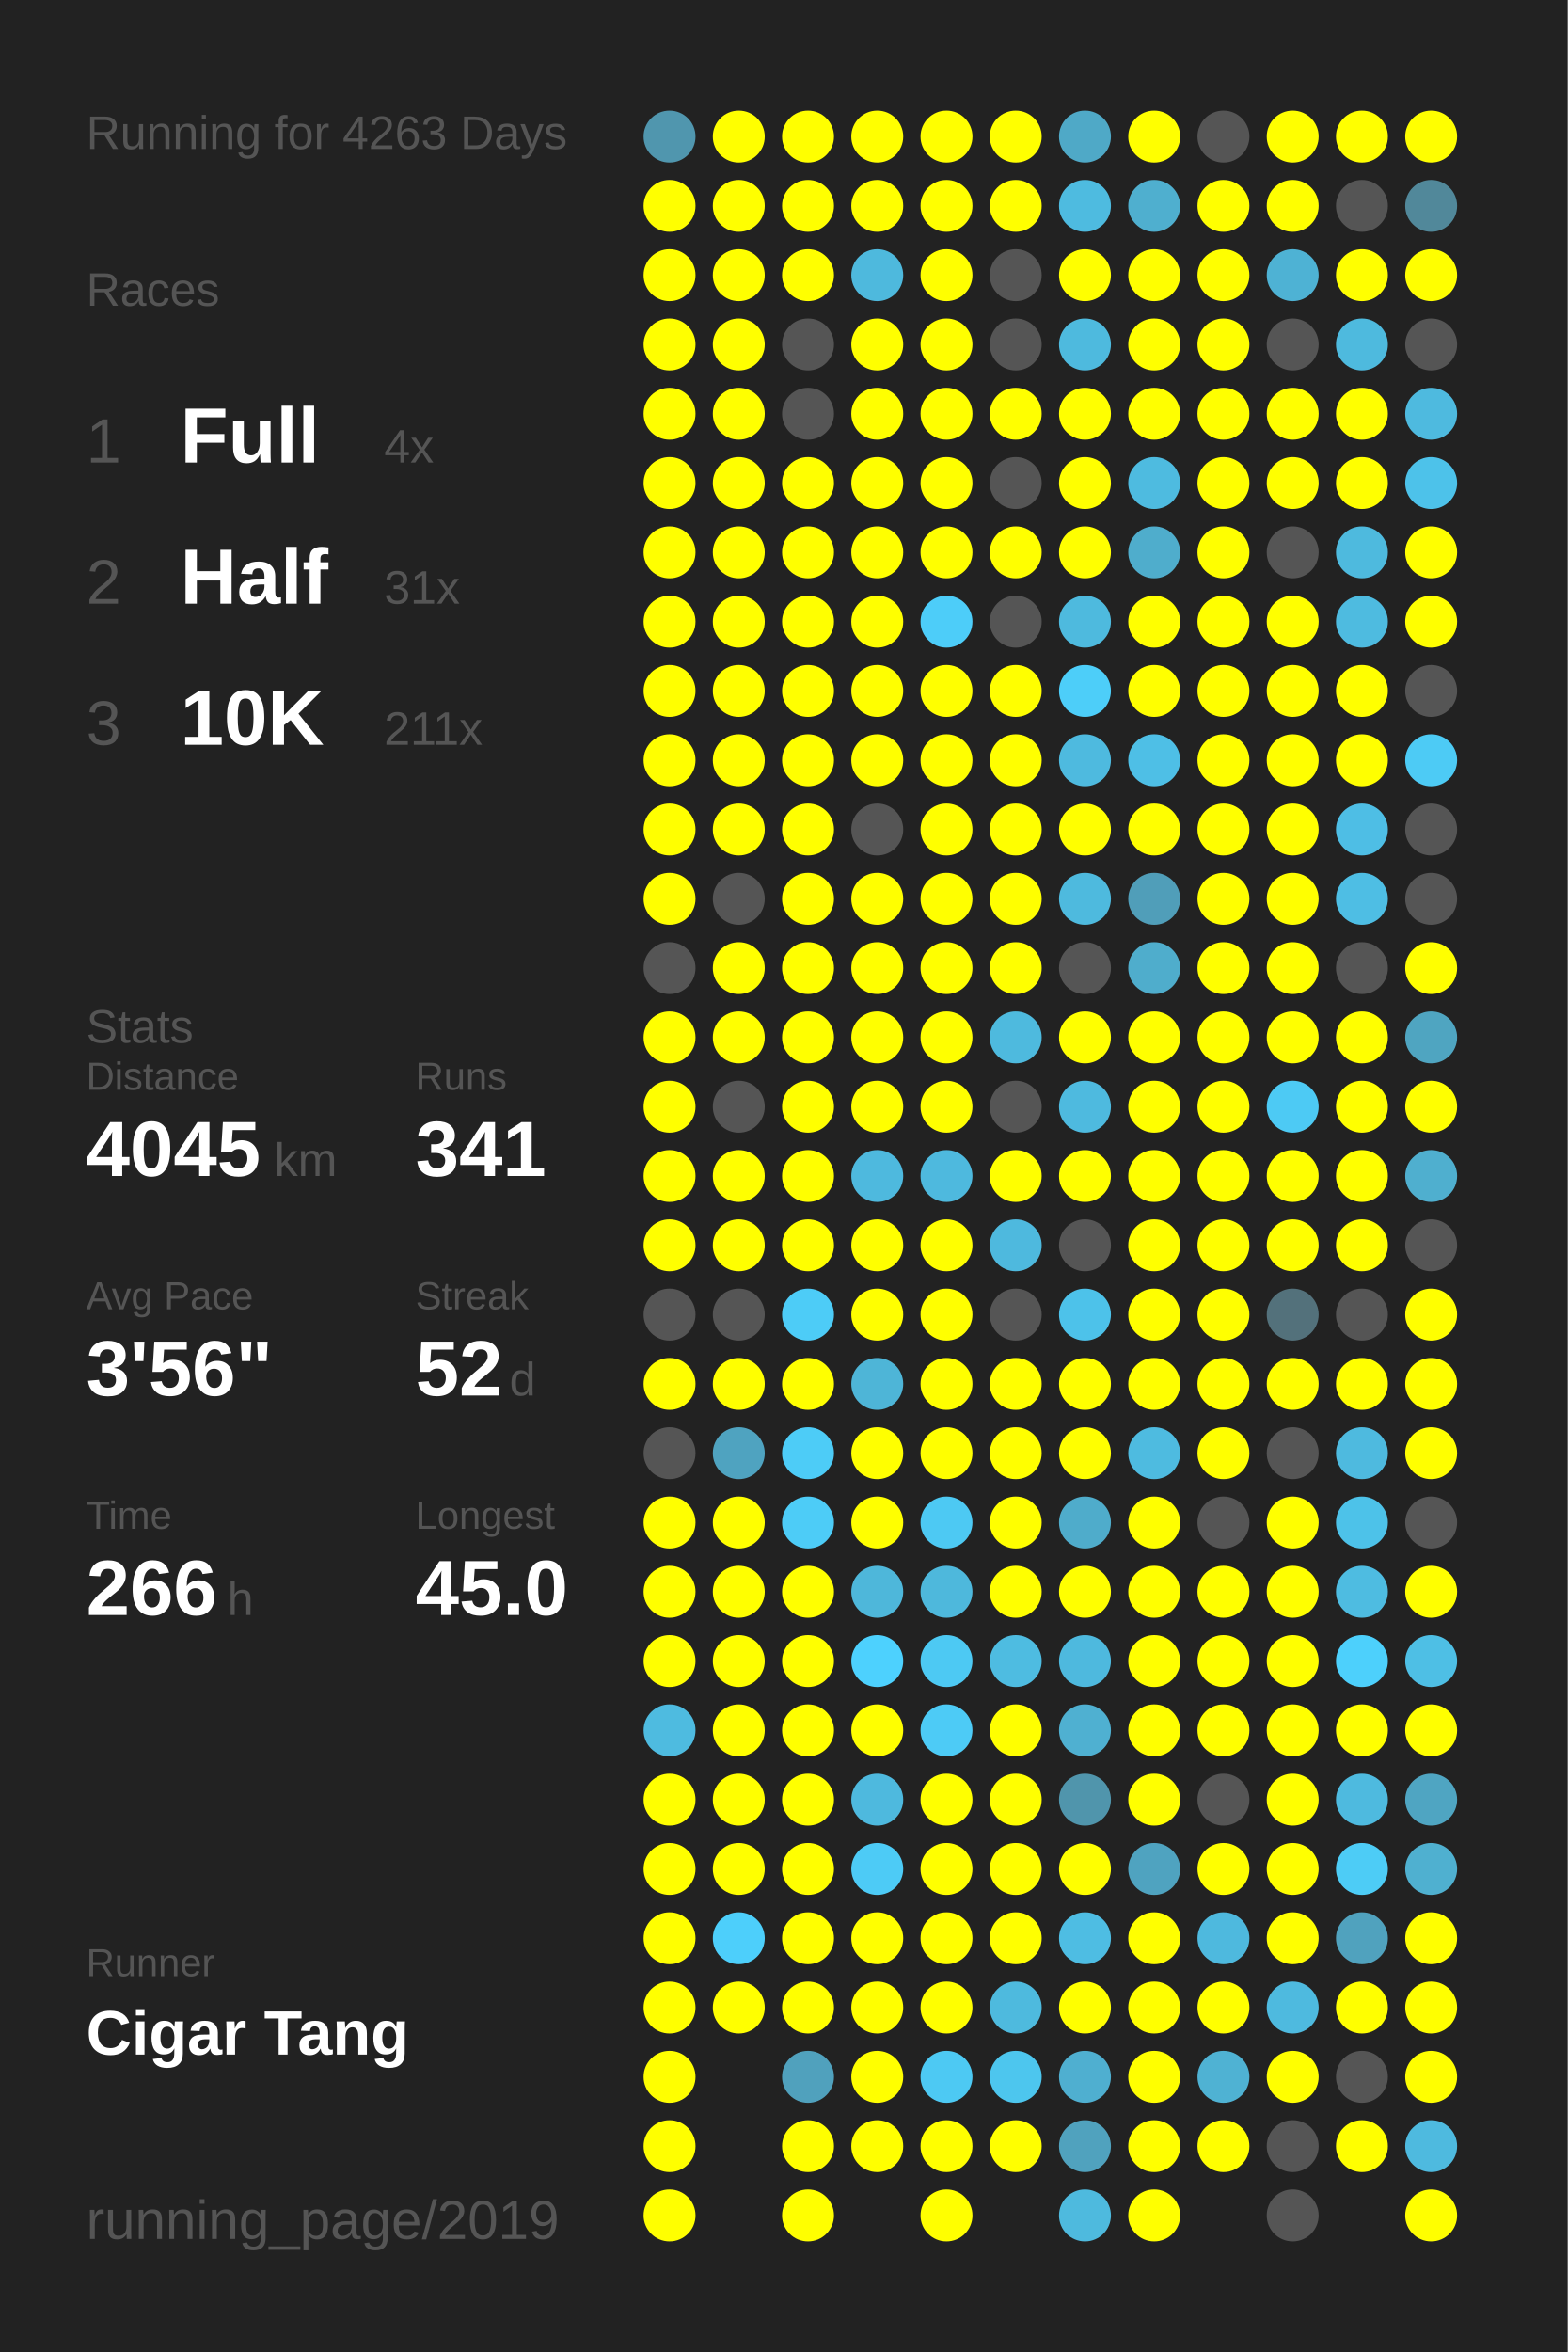
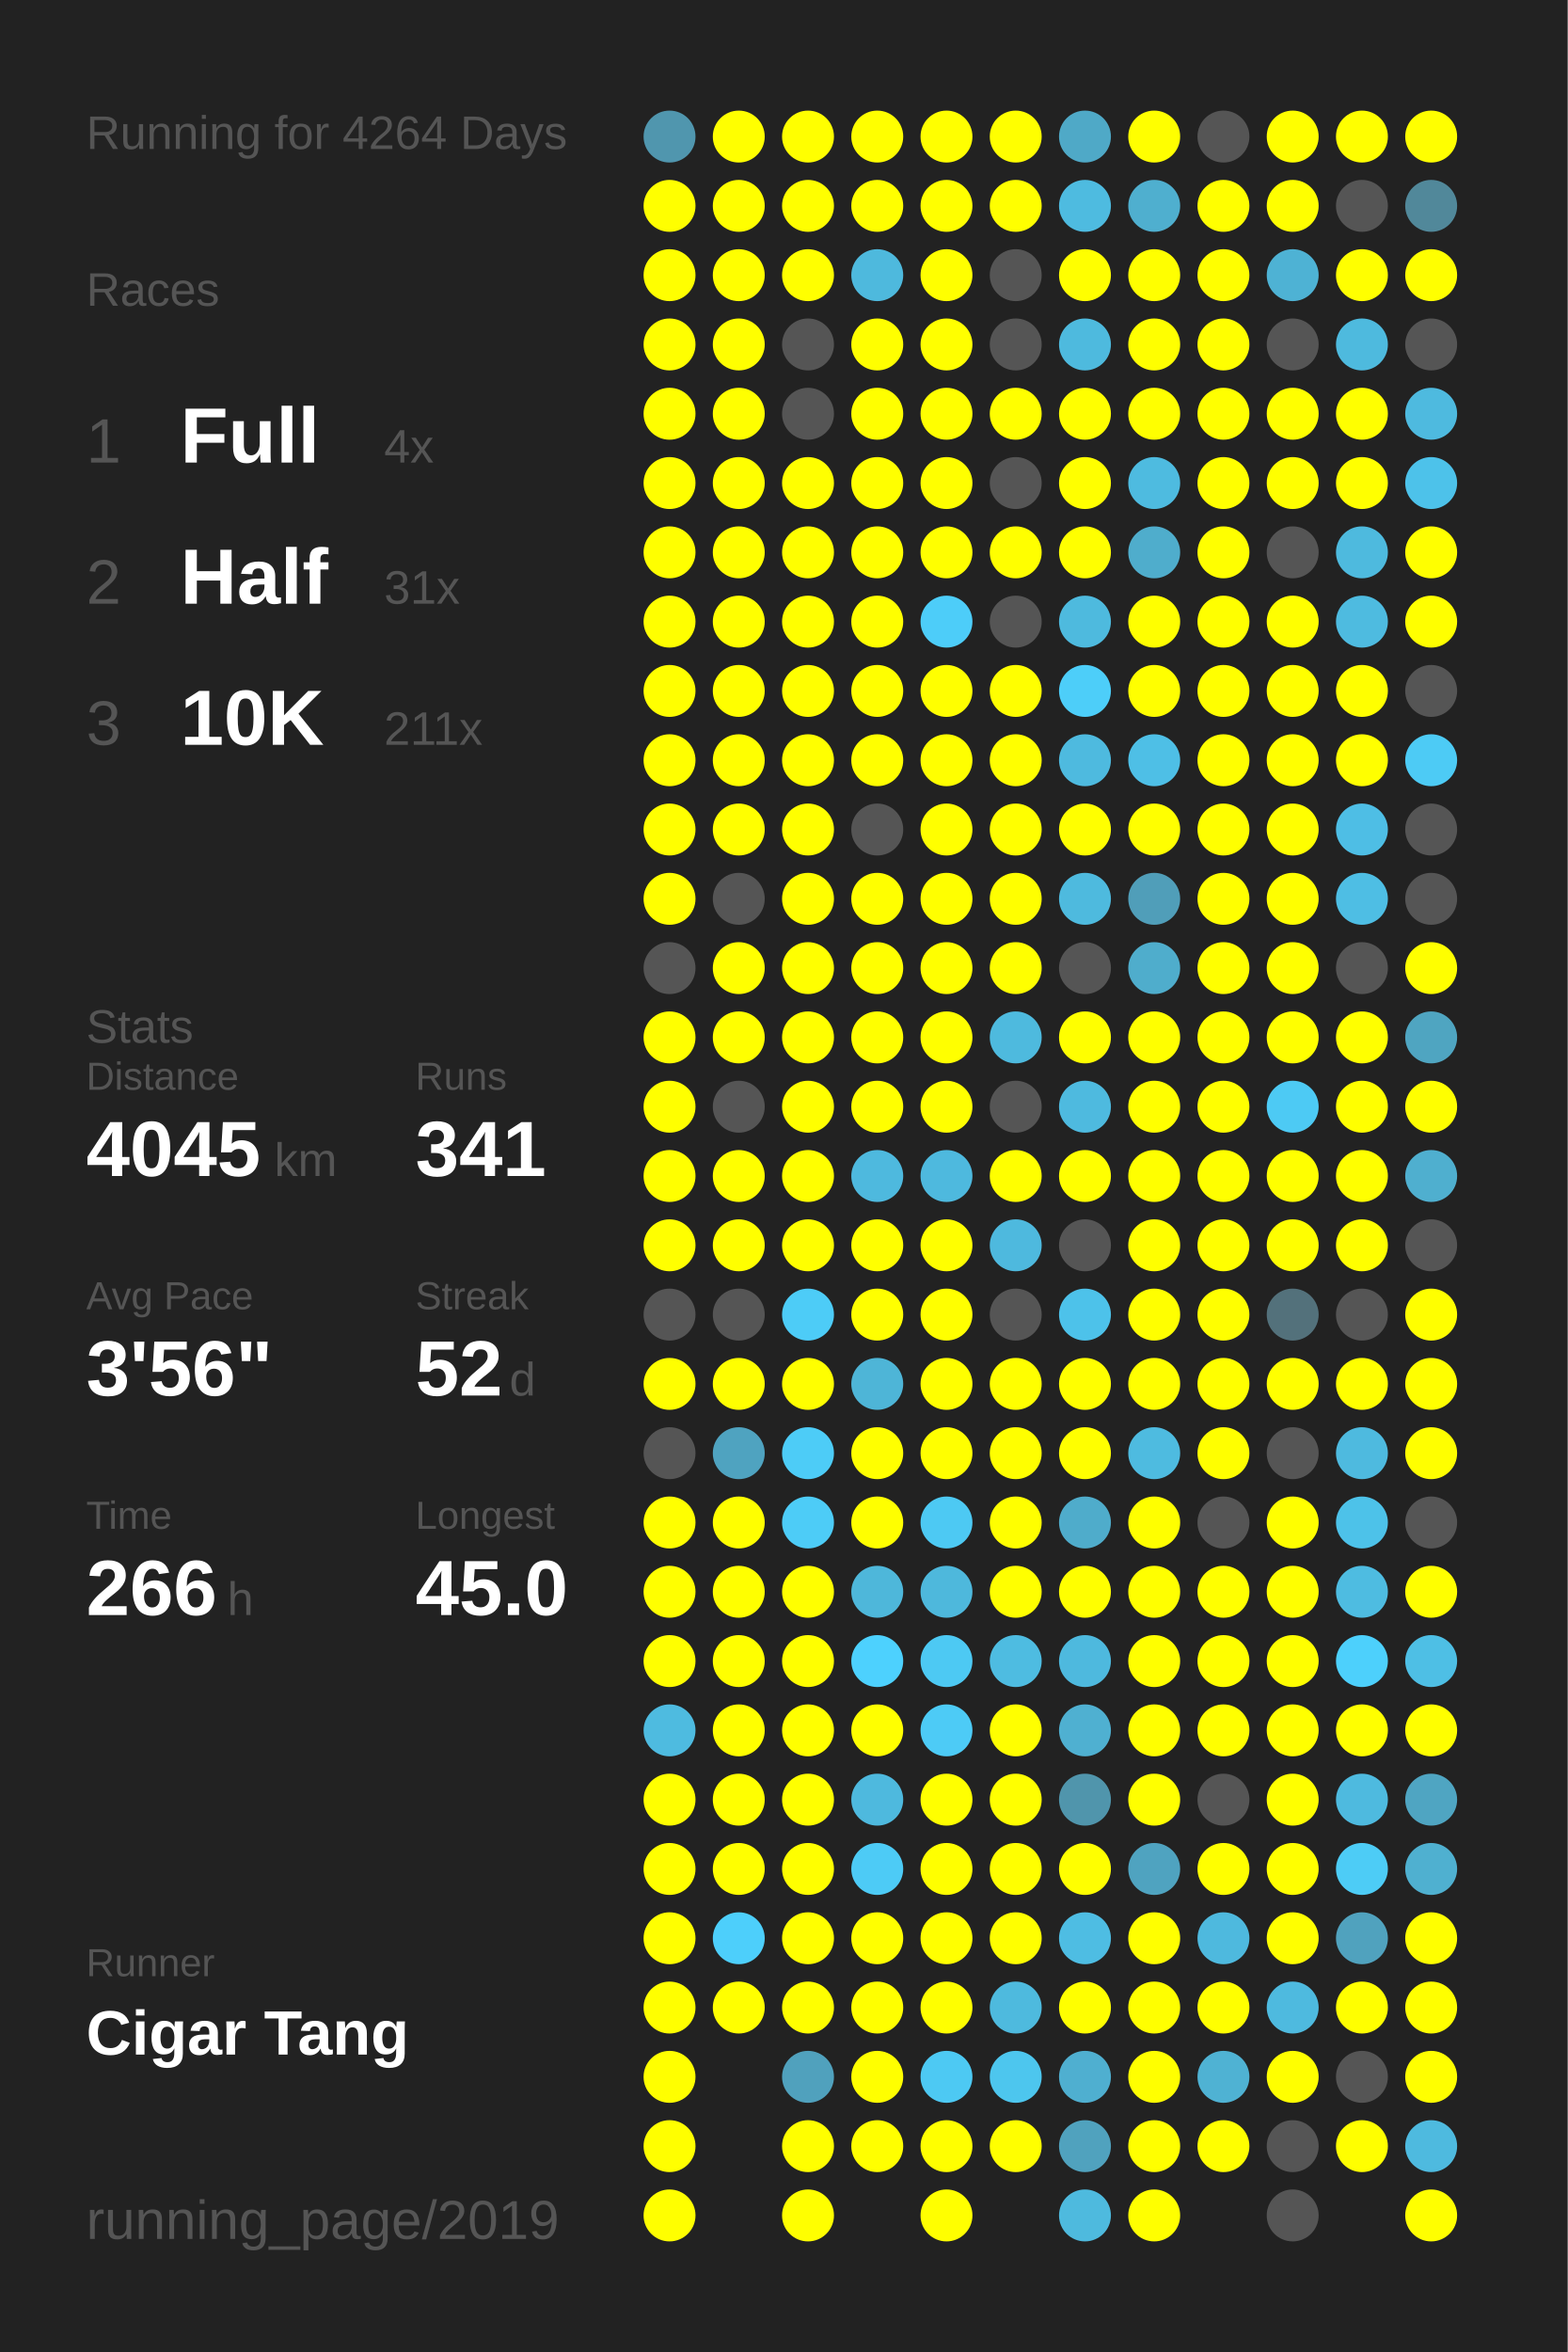
<svg xmlns="http://www.w3.org/2000/svg" baseProfile="full" height="300mm" version="1.1" viewBox="0,0,200,300" width="200mm">
  <defs />
  <rect fill="#222222" height="300" width="200" x="0" y="0" />
-   <text fill="#555555" style="font-size:6px; font-family:Arial;" x="11" y="19">Running for 4263 Days</text>
+   <text fill="#555555" style="font-size:6px; font-family:Arial;" x="11" y="19">Running for 4264 Days</text>
  <text fill="#555555" style="font-size:6px; font-family:Arial;" x="11" y="39">Races</text>
  <text fill="#555555" style="font-size:8px; font-family:Arial;" x="11" y="59">1</text>
  <text fill="#FFFFFF" style="font-size:10px; font-family:Arial; font-weight:bold;" x="23" y="59">Full</text>
  <text fill="#555555" style="font-size:6px; font-family:Arial;" x="49" y="59">4x</text>
  <text fill="#555555" style="font-size:8px; font-family:Arial;" x="11" y="77">2</text>
  <text fill="#FFFFFF" style="font-size:10px; font-family:Arial; font-weight:bold;" x="23" y="77">Half</text>
  <text fill="#555555" style="font-size:6px; font-family:Arial;" x="49" y="77">31x</text>
  <text fill="#555555" style="font-size:8px; font-family:Arial;" x="11" y="95">3</text>
  <text fill="#FFFFFF" style="font-size:10px; font-family:Arial; font-weight:bold;" x="23" y="95">10K</text>
  <text fill="#555555" style="font-size:6px; font-family:Arial;" x="49" y="95">211x</text>
  <text fill="#555555" style="font-size:6px; font-family:Arial;" x="11" y="133">Stats</text>
  <text fill="#555555" style="font-size:5px; font-family:Arial;" x="11" y="139">Distance</text>
  <text fill="#FFFFFF" style="font-size:10px; font-family:Arial; font-weight:bold;" x="11" y="150">4045</text>
  <text fill="#555555" style="font-size:6px; font-family:Arial;" x="35" y="150">km</text>
  <text fill="#555555" style="font-size:5px; font-family:Arial;" x="53" y="139">Runs</text>
  <text fill="#FFFFFF" style="font-size:10px; font-family:Arial; font-weight:bold;" x="53" y="150">341</text>
  <text fill="#555555" style="font-size:5px; font-family:Arial;" x="11" y="167">Avg Pace</text>
  <text fill="#FFFFFF" style="font-size:10px; font-family:Arial; font-weight:bold;" x="11" y="178">3'56"</text>
  <text fill="#555555" style="font-size:5px; font-family:Arial;" x="53" y="167">Streak</text>
  <text fill="#FFFFFF" style="font-size:10px; font-family:Arial; font-weight:bold;" x="53" y="178">52</text>
  <text fill="#555555" style="font-size:6px; font-family:Arial;" x="65" y="178">d</text>
  <text fill="#555555" style="font-size:5px; font-family:Arial;" x="11" y="195">Time</text>
  <text fill="#FFFFFF" style="font-size:10px; font-family:Arial; font-weight:bold;" x="11" y="206">266</text>
  <text fill="#555555" style="font-size:6px; font-family:Arial;" x="29" y="206">h</text>
  <text fill="#555555" style="font-size:5px; font-family:Arial;" x="53" y="195">Longest</text>
  <text fill="#FFFFFF" style="font-size:10px; font-family:Arial; font-weight:bold;" x="53" y="206">45.0</text>
  <text fill="#555555" style="font-size:5px; font-family:Arial;" x="11" y="252.065">Runner</text>
  <text fill="#FFFFFF" style="font-size:8px; font-family:Arial; font-weight:bold;" x="11" y="262.065">Cigar Tang</text>
  <text fill="#555555" style="font-size:7px; font-family:Arial;" x="11" y="285.581">running_page/2019</text>
  <circle cx="85.417" cy="17.419" fill="#5096ae" r="3.312" />
  <circle cx="85.417" cy="26.258" fill="#FFFF00" r="3.312" />
  <circle cx="85.417" cy="35.097" fill="#FFFF00" r="3.312" />
  <circle cx="85.417" cy="43.935" fill="#FFFF00" r="3.312" />
  <circle cx="85.417" cy="52.774" fill="#FFFF00" r="3.312" />
  <circle cx="85.417" cy="61.613" fill="#FFFF00" r="3.312" />
  <circle cx="85.417" cy="70.452" fill="#FFFF00" r="3.312" />
  <circle cx="85.417" cy="79.29" fill="#FFFF00" r="3.312" />
  <circle cx="85.417" cy="88.129" fill="#FFFF00" r="3.312" />
  <circle cx="85.417" cy="96.968" fill="#FFFF00" r="3.312" />
  <circle cx="85.417" cy="105.806" fill="#FFFF00" r="3.312" />
  <circle cx="85.417" cy="114.645" fill="#FFFF00" r="3.312" />
  <circle cx="85.417" cy="123.484" fill="#555555" r="3.312" />
  <circle cx="85.417" cy="132.323" fill="#FFFF00" r="3.312" />
  <circle cx="85.417" cy="141.161" fill="#FFFF00" r="3.312" />
  <circle cx="85.417" cy="150" fill="#FFFF00" r="3.312" />
  <circle cx="85.417" cy="158.839" fill="#FFFF00" r="3.312" />
  <circle cx="85.417" cy="167.677" fill="#555555" r="3.312" />
  <circle cx="85.417" cy="176.516" fill="#FFFF00" r="3.312" />
  <circle cx="85.417" cy="185.355" fill="#555555" r="3.312" />
  <circle cx="85.417" cy="194.194" fill="#FFFF00" r="3.312" />
  <circle cx="85.417" cy="203.032" fill="#FFFF00" r="3.312" />
  <circle cx="85.417" cy="211.871" fill="#FFFF00" r="3.312" />
  <circle cx="85.417" cy="220.71" fill="#4ebbe0" r="3.312" />
  <circle cx="85.417" cy="229.548" fill="#FFFF00" r="3.312" />
  <circle cx="85.417" cy="238.387" fill="#FFFF00" r="3.312" />
  <circle cx="85.417" cy="247.226" fill="#FFFF00" r="3.312" />
  <circle cx="85.417" cy="256.065" fill="#FFFF00" r="3.312" />
  <circle cx="85.417" cy="264.903" fill="#FFFF00" r="3.312" />
  <circle cx="85.417" cy="273.742" fill="#FFFF00" r="3.312" />
  <circle cx="85.417" cy="282.581" fill="#FFFF00" r="3.312" />
  <circle cx="94.25" cy="17.419" fill="#FFFF00" r="3.312" />
  <circle cx="94.25" cy="26.258" fill="#FFFF00" r="3.312" />
  <circle cx="94.25" cy="35.097" fill="#FFFF00" r="3.312" />
  <circle cx="94.25" cy="43.935" fill="#FFFF00" r="3.312" />
  <circle cx="94.25" cy="52.774" fill="#FFFF00" r="3.312" />
  <circle cx="94.25" cy="61.613" fill="#FFFF00" r="3.312" />
  <circle cx="94.25" cy="70.452" fill="#FFFF00" r="3.312" />
  <circle cx="94.25" cy="79.29" fill="#FFFF00" r="3.312" />
  <circle cx="94.25" cy="88.129" fill="#FFFF00" r="3.312" />
  <circle cx="94.25" cy="96.968" fill="#FFFF00" r="3.312" />
  <circle cx="94.25" cy="105.806" fill="#FFFF00" r="3.312" />
  <circle cx="94.25" cy="114.645" fill="#555555" r="3.312" />
  <circle cx="94.25" cy="123.484" fill="#FFFF00" r="3.312" />
  <circle cx="94.25" cy="132.323" fill="#FFFF00" r="3.312" />
  <circle cx="94.25" cy="141.161" fill="#555555" r="3.312" />
  <circle cx="94.25" cy="150" fill="#FFFF00" r="3.312" />
  <circle cx="94.25" cy="158.839" fill="#FFFF00" r="3.312" />
  <circle cx="94.25" cy="167.677" fill="#555555" r="3.312" />
  <circle cx="94.25" cy="176.516" fill="#FFFF00" r="3.312" />
  <circle cx="94.25" cy="185.355" fill="#4fa3c0" r="3.312" />
  <circle cx="94.25" cy="194.194" fill="#FFFF00" r="3.312" />
  <circle cx="94.25" cy="203.032" fill="#FFFF00" r="3.312" />
  <circle cx="94.25" cy="211.871" fill="#FFFF00" r="3.312" />
  <circle cx="94.25" cy="220.71" fill="#FFFF00" r="3.312" />
  <circle cx="94.25" cy="229.548" fill="#FFFF00" r="3.312" />
  <circle cx="94.25" cy="238.387" fill="#FFFF00" r="3.312" />
  <circle cx="94.25" cy="247.226" fill="#4dcffb" r="3.312" />
  <circle cx="94.25" cy="256.065" fill="#FFFF00" r="3.312" />
  <circle cx="103.083" cy="17.419" fill="#FFFF00" r="3.312" />
  <circle cx="103.083" cy="26.258" fill="#FFFF00" r="3.312" />
  <circle cx="103.083" cy="35.097" fill="#FFFF00" r="3.312" />
  <circle cx="103.083" cy="43.935" fill="#555555" r="3.312" />
  <circle cx="103.083" cy="52.774" fill="#555555" r="3.312" />
  <circle cx="103.083" cy="61.613" fill="#FFFF00" r="3.312" />
  <circle cx="103.083" cy="70.452" fill="#FFFF00" r="3.312" />
  <circle cx="103.083" cy="79.29" fill="#FFFF00" r="3.312" />
  <circle cx="103.083" cy="88.129" fill="#FFFF00" r="3.312" />
  <circle cx="103.083" cy="96.968" fill="#FFFF00" r="3.312" />
  <circle cx="103.083" cy="105.806" fill="#FFFF00" r="3.312" />
  <circle cx="103.083" cy="114.645" fill="#FFFF00" r="3.312" />
  <circle cx="103.083" cy="123.484" fill="#FFFF00" r="3.312" />
  <circle cx="103.083" cy="132.323" fill="#FFFF00" r="3.312" />
  <circle cx="103.083" cy="141.161" fill="#FFFF00" r="3.312" />
  <circle cx="103.083" cy="150" fill="#FFFF00" r="3.312" />
  <circle cx="103.083" cy="158.839" fill="#FFFF00" r="3.312" />
  <circle cx="103.083" cy="167.677" fill="#4dccf7" r="3.312" />
  <circle cx="103.083" cy="176.516" fill="#FFFF00" r="3.312" />
  <circle cx="103.083" cy="185.355" fill="#4dccf7" r="3.312" />
  <circle cx="103.083" cy="194.194" fill="#4dccf7" r="3.312" />
  <circle cx="103.083" cy="203.032" fill="#FFFF00" r="3.312" />
  <circle cx="103.083" cy="211.871" fill="#FFFF00" r="3.312" />
  <circle cx="103.083" cy="220.71" fill="#FFFF00" r="3.312" />
  <circle cx="103.083" cy="229.548" fill="#FFFF00" r="3.312" />
  <circle cx="103.083" cy="238.387" fill="#FFFF00" r="3.312" />
  <circle cx="103.083" cy="247.226" fill="#FFFF00" r="3.312" />
  <circle cx="103.083" cy="256.065" fill="#FFFF00" r="3.312" />
  <circle cx="103.083" cy="264.903" fill="#50a1bd" r="3.312" />
  <circle cx="103.083" cy="273.742" fill="#FFFF00" r="3.312" />
  <circle cx="103.083" cy="282.581" fill="#FFFF00" r="3.312" />
  <circle cx="111.917" cy="17.419" fill="#FFFF00" r="3.312" />
  <circle cx="111.917" cy="26.258" fill="#FFFF00" r="3.312" />
  <circle cx="111.917" cy="35.097" fill="#4eb9dd" r="3.312" />
  <circle cx="111.917" cy="43.935" fill="#FFFF00" r="3.312" />
  <circle cx="111.917" cy="52.774" fill="#FFFF00" r="3.312" />
  <circle cx="111.917" cy="61.613" fill="#FFFF00" r="3.312" />
  <circle cx="111.917" cy="70.452" fill="#FFFF00" r="3.312" />
  <circle cx="111.917" cy="79.29" fill="#FFFF00" r="3.312" />
  <circle cx="111.917" cy="88.129" fill="#FFFF00" r="3.312" />
  <circle cx="111.917" cy="96.968" fill="#FFFF00" r="3.312" />
  <circle cx="111.917" cy="105.806" fill="#555555" r="3.312" />
  <circle cx="111.917" cy="114.645" fill="#FFFF00" r="3.312" />
  <circle cx="111.917" cy="123.484" fill="#FFFF00" r="3.312" />
  <circle cx="111.917" cy="132.323" fill="#FFFF00" r="3.312" />
  <circle cx="111.917" cy="141.161" fill="#FFFF00" r="3.312" />
  <circle cx="111.917" cy="150" fill="#4eb9de" r="3.312" />
  <circle cx="111.917" cy="158.839" fill="#FFFF00" r="3.312" />
  <circle cx="111.917" cy="167.677" fill="#FFFF00" r="3.312" />
  <circle cx="111.917" cy="176.516" fill="#4eb5d7" r="3.312" />
  <circle cx="111.917" cy="185.355" fill="#FFFF00" r="3.312" />
  <circle cx="111.917" cy="194.194" fill="#FFFF00" r="3.312" />
  <circle cx="111.917" cy="203.032" fill="#4eb7da" r="3.312" />
  <circle cx="111.917" cy="211.871" fill="#4dd1fe" r="3.312" />
  <circle cx="111.917" cy="220.71" fill="#FFFF00" r="3.312" />
  <circle cx="111.917" cy="229.548" fill="#4eb9de" r="3.312" />
  <circle cx="111.917" cy="238.387" fill="#4dcbf6" r="3.312" />
  <circle cx="111.917" cy="247.226" fill="#FFFF00" r="3.312" />
  <circle cx="111.917" cy="256.065" fill="#FFFF00" r="3.312" />
  <circle cx="111.917" cy="264.903" fill="#FFFF00" r="3.312" />
  <circle cx="111.917" cy="273.742" fill="#FFFF00" r="3.312" />
  <circle cx="120.75" cy="17.419" fill="#FFFF00" r="3.312" />
  <circle cx="120.75" cy="26.258" fill="#FFFF00" r="3.312" />
  <circle cx="120.75" cy="35.097" fill="#FFFF00" r="3.312" />
  <circle cx="120.75" cy="43.935" fill="#FFFF00" r="3.312" />
  <circle cx="120.75" cy="52.774" fill="#FFFF00" r="3.312" />
  <circle cx="120.75" cy="61.613" fill="#FFFF00" r="3.312" />
  <circle cx="120.75" cy="70.452" fill="#FFFF00" r="3.312" />
  <circle cx="120.75" cy="79.29" fill="#4dcdf9" r="3.312" />
  <circle cx="120.75" cy="88.129" fill="#FFFF00" r="3.312" />
  <circle cx="120.75" cy="96.968" fill="#FFFF00" r="3.312" />
  <circle cx="120.75" cy="105.806" fill="#FFFF00" r="3.312" />
  <circle cx="120.75" cy="114.645" fill="#FFFF00" r="3.312" />
  <circle cx="120.75" cy="123.484" fill="#FFFF00" r="3.312" />
  <circle cx="120.75" cy="132.323" fill="#FFFF00" r="3.312" />
  <circle cx="120.75" cy="141.161" fill="#FFFF00" r="3.312" />
  <circle cx="120.75" cy="150" fill="#4eb9de" r="3.312" />
  <circle cx="120.75" cy="158.839" fill="#FFFF00" r="3.312" />
  <circle cx="120.75" cy="167.677" fill="#FFFF00" r="3.312" />
  <circle cx="120.75" cy="176.516" fill="#FFFF00" r="3.312" />
  <circle cx="120.75" cy="185.355" fill="#FFFF00" r="3.312" />
  <circle cx="120.75" cy="194.194" fill="#4dc9f3" r="3.312" />
  <circle cx="120.75" cy="203.032" fill="#4eb8dc" r="3.312" />
  <circle cx="120.75" cy="211.871" fill="#4dc9f3" r="3.312" />
  <circle cx="120.75" cy="220.71" fill="#4dcbf6" r="3.312" />
  <circle cx="120.75" cy="229.548" fill="#FFFF00" r="3.312" />
  <circle cx="120.75" cy="238.387" fill="#FFFF00" r="3.312" />
  <circle cx="120.75" cy="247.226" fill="#FFFF00" r="3.312" />
  <circle cx="120.75" cy="256.065" fill="#FFFF00" r="3.312" />
  <circle cx="120.75" cy="264.903" fill="#4dc9f3" r="3.312" />
  <circle cx="120.75" cy="273.742" fill="#FFFF00" r="3.312" />
  <circle cx="120.75" cy="282.581" fill="#FFFF00" r="3.312" />
  <circle cx="129.583" cy="17.419" fill="#FFFF00" r="3.312" />
  <circle cx="129.583" cy="26.258" fill="#FFFF00" r="3.312" />
  <circle cx="129.583" cy="35.097" fill="#555555" r="3.312" />
  <circle cx="129.583" cy="43.935" fill="#555555" r="3.312" />
  <circle cx="129.583" cy="52.774" fill="#FFFF00" r="3.312" />
  <circle cx="129.583" cy="61.613" fill="#555555" r="3.312" />
  <circle cx="129.583" cy="70.452" fill="#FFFF00" r="3.312" />
  <circle cx="129.583" cy="79.29" fill="#555555" r="3.312" />
  <circle cx="129.583" cy="88.129" fill="#FFFF00" r="3.312" />
  <circle cx="129.583" cy="96.968" fill="#FFFF00" r="3.312" />
  <circle cx="129.583" cy="105.806" fill="#FFFF00" r="3.312" />
  <circle cx="129.583" cy="114.645" fill="#FFFF00" r="3.312" />
  <circle cx="129.583" cy="123.484" fill="#FFFF00" r="3.312" />
  <circle cx="129.583" cy="132.323" fill="#4ebade" r="3.312" />
  <circle cx="129.583" cy="141.161" fill="#555555" r="3.312" />
  <circle cx="129.583" cy="150" fill="#FFFF00" r="3.312" />
  <circle cx="129.583" cy="158.839" fill="#4eb9de" r="3.312" />
  <circle cx="129.583" cy="167.677" fill="#555555" r="3.312" />
  <circle cx="129.583" cy="176.516" fill="#FFFF00" r="3.312" />
  <circle cx="129.583" cy="185.355" fill="#FFFF00" r="3.312" />
  <circle cx="129.583" cy="194.194" fill="#FFFF00" r="3.312" />
  <circle cx="129.583" cy="203.032" fill="#FFFF00" r="3.312" />
  <circle cx="129.583" cy="211.871" fill="#4ebce1" r="3.312" />
  <circle cx="129.583" cy="220.71" fill="#FFFF00" r="3.312" />
  <circle cx="129.583" cy="229.548" fill="#FFFF00" r="3.312" />
  <circle cx="129.583" cy="238.387" fill="#FFFF00" r="3.312" />
  <circle cx="129.583" cy="247.226" fill="#FFFF00" r="3.312" />
  <circle cx="129.583" cy="256.065" fill="#4ebade" r="3.312" />
  <circle cx="129.583" cy="264.903" fill="#4dc6ee" r="3.312" />
  <circle cx="129.583" cy="273.742" fill="#FFFF00" r="3.312" />
  <circle cx="138.417" cy="17.419" fill="#4fa9c7" r="3.312" />
  <circle cx="138.417" cy="26.258" fill="#4ebbe0" r="3.312" />
  <circle cx="138.417" cy="35.097" fill="#FFFF00" r="3.312" />
  <circle cx="138.417" cy="43.935" fill="#4ebade" r="3.312" />
  <circle cx="138.417" cy="52.774" fill="#FFFF00" r="3.312" />
  <circle cx="138.417" cy="61.613" fill="#FFFF00" r="3.312" />
  <circle cx="138.417" cy="70.452" fill="#FFFF00" r="3.312" />
  <circle cx="138.417" cy="79.29" fill="#4ebade" r="3.312" />
  <circle cx="138.417" cy="88.129" fill="#4dcef9" r="3.312" />
  <circle cx="138.417" cy="96.968" fill="#4ebadf" r="3.312" />
  <circle cx="138.417" cy="105.806" fill="#FFFF00" r="3.312" />
  <circle cx="138.417" cy="114.645" fill="#4ebade" r="3.312" />
  <circle cx="138.417" cy="123.484" fill="#555555" r="3.312" />
  <circle cx="138.417" cy="132.323" fill="#FFFF00" r="3.312" />
  <circle cx="138.417" cy="141.161" fill="#4ebadf" r="3.312" />
  <circle cx="138.417" cy="150" fill="#FFFF00" r="3.312" />
  <circle cx="138.417" cy="158.839" fill="#555555" r="3.312" />
  <circle cx="138.417" cy="167.677" fill="#4dc2ea" r="3.312" />
  <circle cx="138.417" cy="176.516" fill="#FFFF00" r="3.312" />
  <circle cx="138.417" cy="185.355" fill="#FFFF00" r="3.312" />
  <circle cx="138.417" cy="194.194" fill="#4faccb" r="3.312" />
  <circle cx="138.417" cy="203.032" fill="#FFFF00" r="3.312" />
  <circle cx="138.417" cy="211.871" fill="#4eb9de" r="3.312" />
  <circle cx="138.417" cy="220.71" fill="#4fb0d1" r="3.312" />
  <circle cx="138.417" cy="229.548" fill="#5095ac" r="3.312" />
  <circle cx="138.417" cy="238.387" fill="#FFFF00" r="3.312" />
  <circle cx="138.417" cy="247.226" fill="#4ebde3" r="3.312" />
  <circle cx="138.417" cy="256.065" fill="#FFFF00" r="3.312" />
  <circle cx="138.417" cy="264.903" fill="#4fafd0" r="3.312" />
  <circle cx="138.417" cy="273.742" fill="#50a2be" r="3.312" />
  <circle cx="138.417" cy="282.581" fill="#4ebade" r="3.312" />
  <circle cx="147.25" cy="17.419" fill="#FFFF00" r="3.312" />
  <circle cx="147.25" cy="26.258" fill="#4fafcf" r="3.312" />
  <circle cx="147.25" cy="35.097" fill="#FFFF00" r="3.312" />
  <circle cx="147.25" cy="43.935" fill="#FFFF00" r="3.312" />
  <circle cx="147.25" cy="52.774" fill="#FFFF00" r="3.312" />
  <circle cx="147.25" cy="61.613" fill="#4ebbe0" r="3.312" />
  <circle cx="147.25" cy="70.452" fill="#4fadcc" r="3.312" />
  <circle cx="147.25" cy="79.29" fill="#FFFF00" r="3.312" />
  <circle cx="147.25" cy="88.129" fill="#FFFF00" r="3.312" />
  <circle cx="147.25" cy="96.968" fill="#4ebfe6" r="3.312" />
  <circle cx="147.25" cy="105.806" fill="#FFFF00" r="3.312" />
  <circle cx="147.25" cy="114.645" fill="#509eb9" r="3.312" />
  <circle cx="147.25" cy="123.484" fill="#4fadcc" r="3.312" />
  <circle cx="147.25" cy="132.323" fill="#FFFF00" r="3.312" />
  <circle cx="147.25" cy="141.161" fill="#FFFF00" r="3.312" />
  <circle cx="147.25" cy="150" fill="#FFFF00" r="3.312" />
  <circle cx="147.25" cy="158.839" fill="#FFFF00" r="3.312" />
  <circle cx="147.25" cy="167.677" fill="#FFFF00" r="3.312" />
  <circle cx="147.25" cy="176.516" fill="#FFFF00" r="3.312" />
  <circle cx="147.25" cy="185.355" fill="#4ebbe0" r="3.312" />
  <circle cx="147.25" cy="194.194" fill="#FFFF00" r="3.312" />
  <circle cx="147.25" cy="203.032" fill="#FFFF00" r="3.312" />
  <circle cx="147.25" cy="211.871" fill="#FFFF00" r="3.312" />
  <circle cx="147.25" cy="220.71" fill="#FFFF00" r="3.312" />
  <circle cx="147.25" cy="229.548" fill="#FFFF00" r="3.312" />
  <circle cx="147.25" cy="238.387" fill="#4fa3c0" r="3.312" />
  <circle cx="147.25" cy="247.226" fill="#FFFF00" r="3.312" />
  <circle cx="147.25" cy="256.065" fill="#FFFF00" r="3.312" />
  <circle cx="147.25" cy="264.903" fill="#FFFF00" r="3.312" />
  <circle cx="147.25" cy="273.742" fill="#FFFF00" r="3.312" />
  <circle cx="147.25" cy="282.581" fill="#FFFF00" r="3.312" />
  <circle cx="156.083" cy="17.419" fill="#555555" r="3.312" />
  <circle cx="156.083" cy="26.258" fill="#FFFF00" r="3.312" />
  <circle cx="156.083" cy="35.097" fill="#FFFF00" r="3.312" />
  <circle cx="156.083" cy="43.935" fill="#FFFF00" r="3.312" />
  <circle cx="156.083" cy="52.774" fill="#FFFF00" r="3.312" />
  <circle cx="156.083" cy="61.613" fill="#FFFF00" r="3.312" />
  <circle cx="156.083" cy="70.452" fill="#FFFF00" r="3.312" />
  <circle cx="156.083" cy="79.29" fill="#FFFF00" r="3.312" />
  <circle cx="156.083" cy="88.129" fill="#FFFF00" r="3.312" />
  <circle cx="156.083" cy="96.968" fill="#FFFF00" r="3.312" />
  <circle cx="156.083" cy="105.806" fill="#FFFF00" r="3.312" />
  <circle cx="156.083" cy="114.645" fill="#FFFF00" r="3.312" />
  <circle cx="156.083" cy="123.484" fill="#FFFF00" r="3.312" />
  <circle cx="156.083" cy="132.323" fill="#FFFF00" r="3.312" />
  <circle cx="156.083" cy="141.161" fill="#FFFF00" r="3.312" />
  <circle cx="156.083" cy="150" fill="#FFFF00" r="3.312" />
  <circle cx="156.083" cy="158.839" fill="#FFFF00" r="3.312" />
  <circle cx="156.083" cy="167.677" fill="#FFFF00" r="3.312" />
  <circle cx="156.083" cy="176.516" fill="#FFFF00" r="3.312" />
  <circle cx="156.083" cy="185.355" fill="#FFFF00" r="3.312" />
  <circle cx="156.083" cy="194.194" fill="#555555" r="3.312" />
  <circle cx="156.083" cy="203.032" fill="#FFFF00" r="3.312" />
  <circle cx="156.083" cy="211.871" fill="#FFFF00" r="3.312" />
  <circle cx="156.083" cy="220.71" fill="#FFFF00" r="3.312" />
  <circle cx="156.083" cy="229.548" fill="#555555" r="3.312" />
  <circle cx="156.083" cy="238.387" fill="#FFFF00" r="3.312" />
  <circle cx="156.083" cy="247.226" fill="#4eb9de" r="3.312" />
  <circle cx="156.083" cy="256.065" fill="#FFFF00" r="3.312" />
  <circle cx="156.083" cy="264.903" fill="#4fb2d3" r="3.312" />
  <circle cx="156.083" cy="273.742" fill="#FFFF00" r="3.312" />
  <circle cx="164.917" cy="17.419" fill="#FFFF00" r="3.312" />
  <circle cx="164.917" cy="26.258" fill="#FFFF00" r="3.312" />
  <circle cx="164.917" cy="35.097" fill="#4eb2d4" r="3.312" />
  <circle cx="164.917" cy="43.935" fill="#555555" r="3.312" />
  <circle cx="164.917" cy="52.774" fill="#FFFF00" r="3.312" />
  <circle cx="164.917" cy="61.613" fill="#FFFF00" r="3.312" />
  <circle cx="164.917" cy="70.452" fill="#555555" r="3.312" />
  <circle cx="164.917" cy="79.29" fill="#FFFF00" r="3.312" />
  <circle cx="164.917" cy="88.129" fill="#FFFF00" r="3.312" />
  <circle cx="164.917" cy="96.968" fill="#FFFF00" r="3.312" />
  <circle cx="164.917" cy="105.806" fill="#FFFF00" r="3.312" />
  <circle cx="164.917" cy="114.645" fill="#FFFF00" r="3.312" />
  <circle cx="164.917" cy="123.484" fill="#FFFF00" r="3.312" />
  <circle cx="164.917" cy="132.323" fill="#FFFF00" r="3.312" />
  <circle cx="164.917" cy="141.161" fill="#4dcaf4" r="3.312" />
  <circle cx="164.917" cy="150" fill="#FFFF00" r="3.312" />
  <circle cx="164.917" cy="158.839" fill="#FFFF00" r="3.312" />
  <circle cx="164.917" cy="167.677" fill="#53717b" r="3.312" />
  <circle cx="164.917" cy="176.516" fill="#FFFF00" r="3.312" />
  <circle cx="164.917" cy="185.355" fill="#555555" r="3.312" />
  <circle cx="164.917" cy="194.194" fill="#FFFF00" r="3.312" />
  <circle cx="164.917" cy="203.032" fill="#FFFF00" r="3.312" />
  <circle cx="164.917" cy="211.871" fill="#FFFF00" r="3.312" />
  <circle cx="164.917" cy="220.71" fill="#FFFF00" r="3.312" />
  <circle cx="164.917" cy="229.548" fill="#FFFF00" r="3.312" />
  <circle cx="164.917" cy="238.387" fill="#FFFF00" r="3.312" />
  <circle cx="164.917" cy="247.226" fill="#FFFF00" r="3.312" />
  <circle cx="164.917" cy="256.065" fill="#4ebadf" r="3.312" />
  <circle cx="164.917" cy="264.903" fill="#FFFF00" r="3.312" />
  <circle cx="164.917" cy="273.742" fill="#555555" r="3.312" />
  <circle cx="164.917" cy="282.581" fill="#555555" r="3.312" />
  <circle cx="173.75" cy="17.419" fill="#FFFF00" r="3.312" />
  <circle cx="173.75" cy="26.258" fill="#555555" r="3.312" />
  <circle cx="173.75" cy="35.097" fill="#FFFF00" r="3.312" />
  <circle cx="173.75" cy="43.935" fill="#4ebade" r="3.312" />
  <circle cx="173.75" cy="52.774" fill="#FFFF00" r="3.312" />
  <circle cx="173.75" cy="61.613" fill="#FFFF00" r="3.312" />
  <circle cx="173.75" cy="70.452" fill="#4ebade" r="3.312" />
  <circle cx="173.75" cy="79.29" fill="#4ebbe0" r="3.312" />
  <circle cx="173.75" cy="88.129" fill="#FFFF00" r="3.312" />
  <circle cx="173.75" cy="96.968" fill="#FFFF00" r="3.312" />
  <circle cx="173.75" cy="105.806" fill="#4ebee5" r="3.312" />
  <circle cx="173.75" cy="114.645" fill="#4ebee4" r="3.312" />
  <circle cx="173.75" cy="123.484" fill="#555555" r="3.312" />
  <circle cx="173.75" cy="132.323" fill="#FFFF00" r="3.312" />
  <circle cx="173.75" cy="141.161" fill="#FFFF00" r="3.312" />
  <circle cx="173.75" cy="150" fill="#FFFF00" r="3.312" />
  <circle cx="173.75" cy="158.839" fill="#FFFF00" r="3.312" />
  <circle cx="173.75" cy="167.677" fill="#555555" r="3.312" />
  <circle cx="173.75" cy="176.516" fill="#FFFF00" r="3.312" />
  <circle cx="173.75" cy="185.355" fill="#4ebadf" r="3.312" />
  <circle cx="173.75" cy="194.194" fill="#4dc2e9" r="3.312" />
  <circle cx="173.75" cy="203.032" fill="#4ebce1" r="3.312" />
  <circle cx="173.75" cy="211.871" fill="#4dd0fc" r="3.312" />
  <circle cx="173.75" cy="220.71" fill="#FFFF00" r="3.312" />
  <circle cx="173.75" cy="229.548" fill="#4ebadf" r="3.312" />
  <circle cx="173.75" cy="238.387" fill="#4dccf6" r="3.312" />
  <circle cx="173.75" cy="247.226" fill="#50a2be" r="3.312" />
  <circle cx="173.75" cy="256.065" fill="#FFFF00" r="3.312" />
  <circle cx="173.75" cy="264.903" fill="#555555" r="3.312" />
  <circle cx="173.75" cy="273.742" fill="#FFFF00" r="3.312" />
  <circle cx="182.583" cy="17.419" fill="#FFFF00" r="3.312" />
  <circle cx="182.583" cy="26.258" fill="#51889a" r="3.312" />
  <circle cx="182.583" cy="35.097" fill="#FFFF00" r="3.312" />
  <circle cx="182.583" cy="43.935" fill="#555555" r="3.312" />
  <circle cx="182.583" cy="52.774" fill="#4ebadf" r="3.312" />
  <circle cx="182.583" cy="61.613" fill="#4dc2ea" r="3.312" />
  <circle cx="182.583" cy="70.452" fill="#FFFF00" r="3.312" />
  <circle cx="182.583" cy="79.29" fill="#FFFF00" r="3.312" />
  <circle cx="182.583" cy="88.129" fill="#555555" r="3.312" />
  <circle cx="182.583" cy="96.968" fill="#4dcbf5" r="3.312" />
  <circle cx="182.583" cy="105.806" fill="#555555" r="3.312" />
  <circle cx="182.583" cy="114.645" fill="#555555" r="3.312" />
  <circle cx="182.583" cy="123.484" fill="#FFFF00" r="3.312" />
  <circle cx="182.583" cy="132.323" fill="#4fa5c1" r="3.312" />
  <circle cx="182.583" cy="141.161" fill="#FFFF00" r="3.312" />
  <circle cx="182.583" cy="150" fill="#4fafcf" r="3.312" />
  <circle cx="182.583" cy="158.839" fill="#555555" r="3.312" />
  <circle cx="182.583" cy="167.677" fill="#FFFF00" r="3.312" />
  <circle cx="182.583" cy="176.516" fill="#FFFF00" r="3.312" />
  <circle cx="182.583" cy="185.355" fill="#FFFF00" r="3.312" />
  <circle cx="182.583" cy="194.194" fill="#555555" r="3.312" />
  <circle cx="182.583" cy="203.032" fill="#FFFF00" r="3.312" />
  <circle cx="182.583" cy="211.871" fill="#4ebfe5" r="3.312" />
  <circle cx="182.583" cy="220.71" fill="#FFFF00" r="3.312" />
  <circle cx="182.583" cy="229.548" fill="#4fa5c2" r="3.312" />
  <circle cx="182.583" cy="238.387" fill="#4fb0d0" r="3.312" />
  <circle cx="182.583" cy="247.226" fill="#FFFF00" r="3.312" />
  <circle cx="182.583" cy="256.065" fill="#FFFF00" r="3.312" />
  <circle cx="182.583" cy="264.903" fill="#FFFF00" r="3.312" />
  <circle cx="182.583" cy="273.742" fill="#4ebadf" r="3.312" />
  <circle cx="182.583" cy="282.581" fill="#FFFF00" r="3.312" />
</svg>
